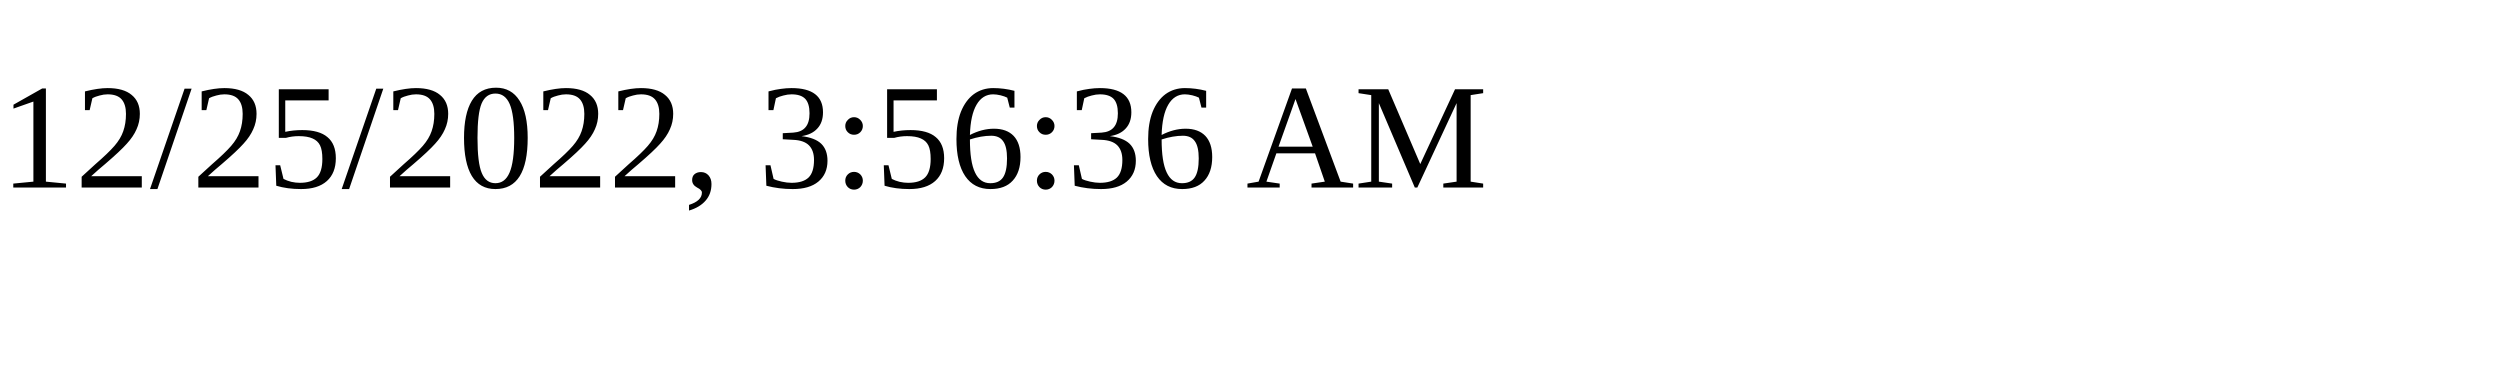
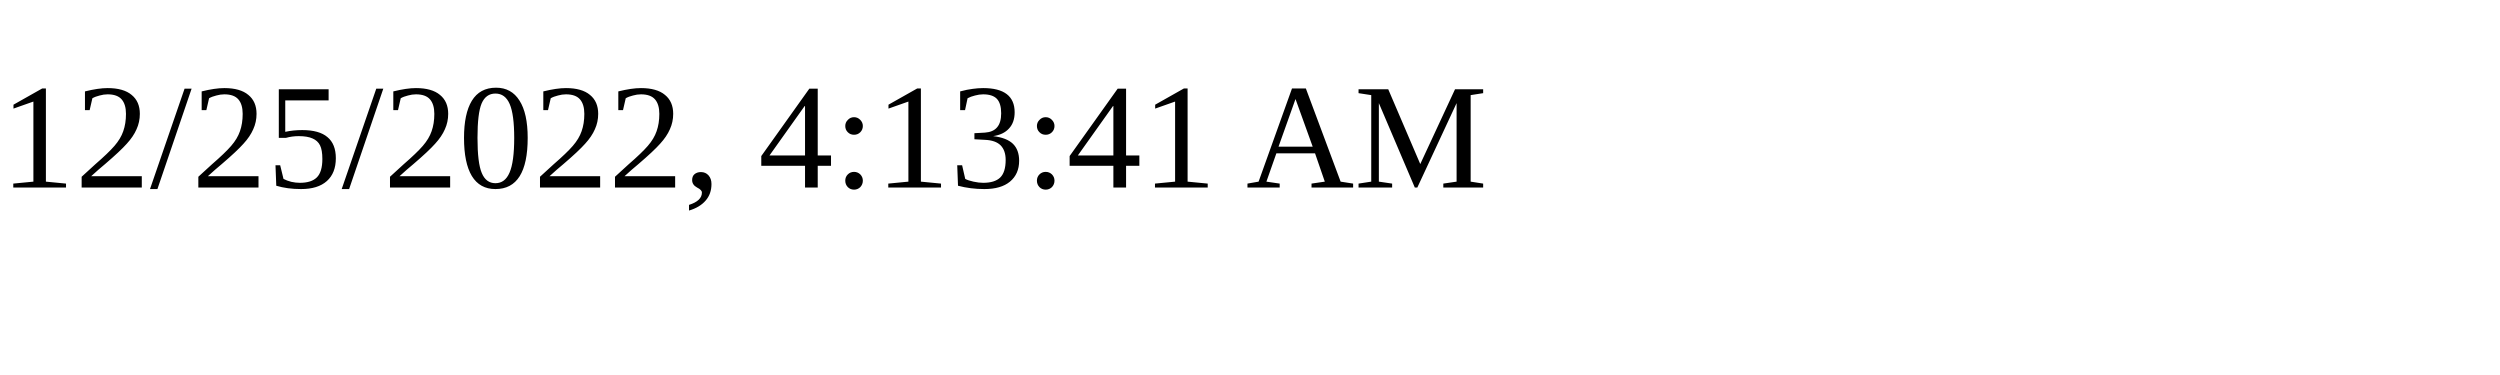
<svg xmlns="http://www.w3.org/2000/svg" height="30" width="200">
-   <text x="0" y="15">12/25/2022, 3:56:36 AM</text>
+   <text x="0" y="15">12/25/2022, 4:13:41 AM</text>
</svg>
